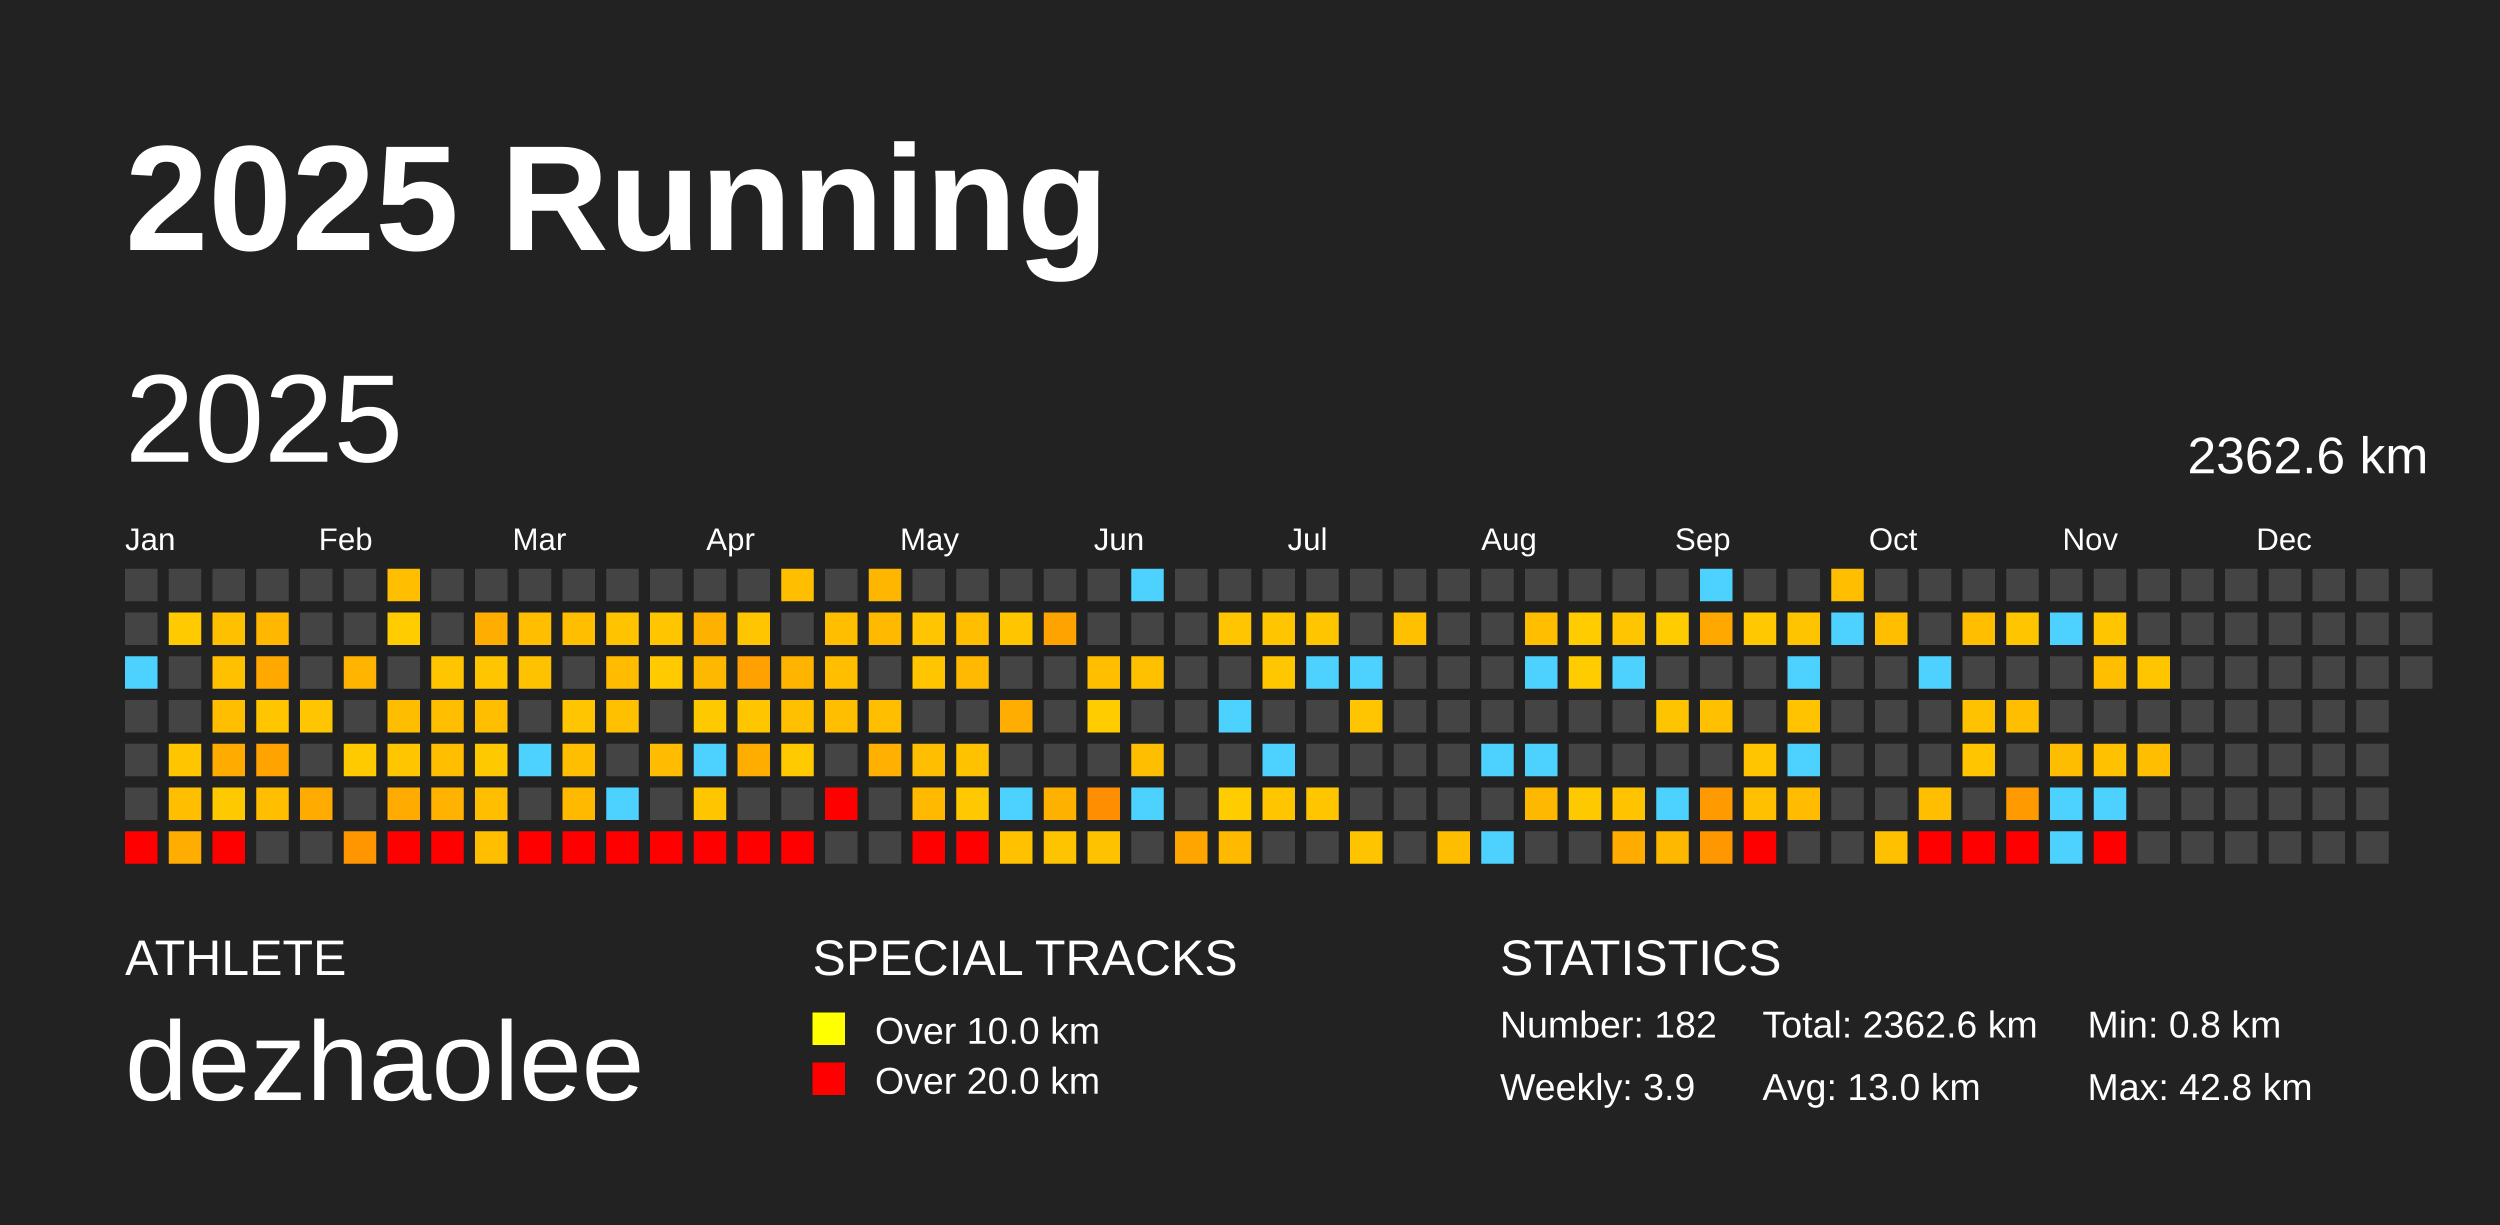
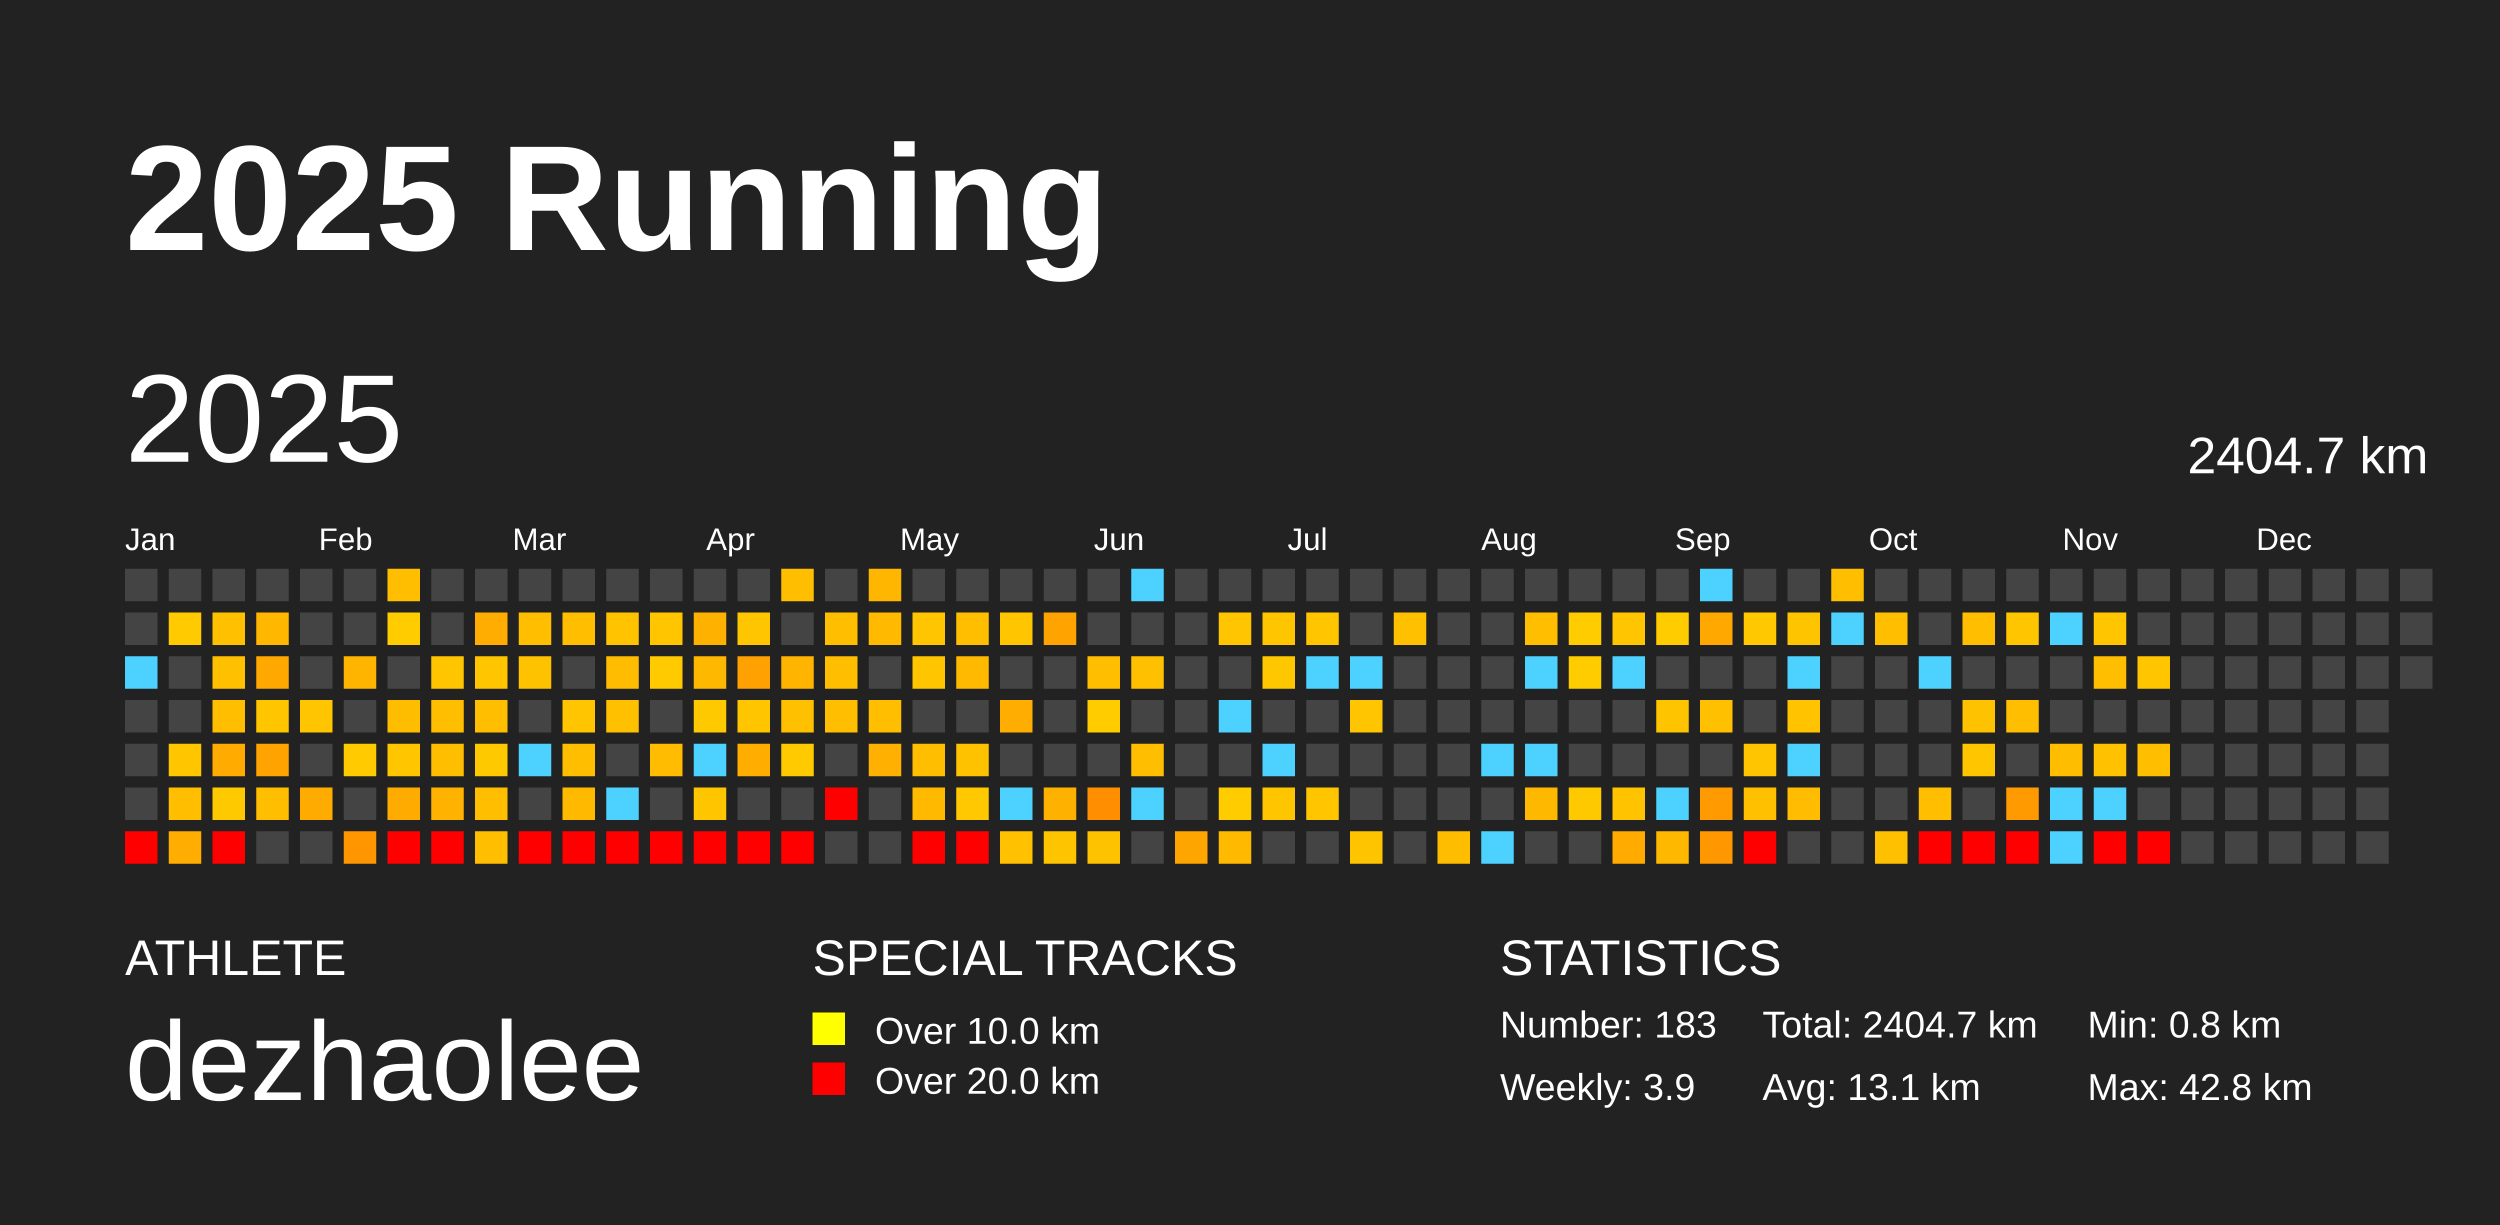
<svg xmlns="http://www.w3.org/2000/svg" baseProfile="full" height="98mm" version="1.1" viewBox="0,0,200,98" width="200mm">
  <defs />
  <rect fill="#222222" height="98" width="200" x="0" y="0" />
  <text fill="#FFFFFF" style="font-size:12px; font-family:Arial; font-weight:bold;" x="10" y="20">2025 Running</text>
  <text fill="#FFFFFF" style="font-size:4px; font-family:Arial" x="10" y="78">ATHLETE</text>
  <text fill="#FFFFFF" style="font-size:9px; font-family:Arial" x="10" y="88">dezhaolee</text>
  <text fill="#FFFFFF" style="font-size:4px; font-family:Arial" x="65" y="78">SPECIAL TRACKS</text>
  <rect fill="yellow" height="2.6" width="2.6" x="65" y="81" />
  <text fill="#FFFFFF" style="font-size:3px; font-family:Arial" x="70" y="83.5">Over 10.0 km</text>
  <rect fill="red" height="2.6" width="2.6" x="65" y="85" />
  <text fill="#FFFFFF" style="font-size:3px; font-family:Arial" x="70" y="87.5">Over 20.0 km</text>
  <text fill="#FFFFFF" style="font-size:4px; font-family:Arial" x="120" y="78">STATISTICS</text>
-   <text fill="#FFFFFF" style="font-size:3px; font-family:Arial" x="120" y="83">Number: 182</text>
+   <text fill="#FFFFFF" style="font-size:3px; font-family:Arial" x="120" y="83">Number: 183</text>
  <text fill="#FFFFFF" style="font-size:3px; font-family:Arial" x="120" y="88">Weekly: 3.9</text>
-   <text fill="#FFFFFF" style="font-size:3px; font-family:Arial" x="141" y="83">Total: 2362.6 km</text>
-   <text fill="#FFFFFF" style="font-size:3px; font-family:Arial" x="141" y="88">Avg: 13.0 km</text>
+   <text fill="#FFFFFF" style="font-size:3px; font-family:Arial" x="141" y="83">Total: 2404.7 km</text>
+   <text fill="#FFFFFF" style="font-size:3px; font-family:Arial" x="141" y="88">Avg: 13.1 km</text>
  <text fill="#FFFFFF" style="font-size:3px; font-family:Arial" x="167" y="83">Min: 0.8 km</text>
  <text fill="#FFFFFF" style="font-size:3px; font-family:Arial" x="167" y="88">Max: 42.8 km</text>
  <text dominant-baseline="hanging" fill="#FFFFFF" style="font-size:10.0px; font-family:Arial;" x="10" y="30">2025</text>
-   <text dominant-baseline="hanging" fill="#FFFFFF" style="font-size:4.125px; font-family:Arial;" x="175" y="35">2362.6 km</text>
+   <text dominant-baseline="hanging" fill="#FFFFFF" style="font-size:4.125px; font-family:Arial;" x="175" y="35">2404.7 km</text>
  <text fill="#FFFFFF" style="font-size:2.5px; font-family:Arial" x="10.0" y="44">Jan</text>
  <text fill="#FFFFFF" style="font-size:2.5px; font-family:Arial" x="25.5" y="44">Feb</text>
  <text fill="#FFFFFF" style="font-size:2.5px; font-family:Arial" x="41.0" y="44">Mar</text>
  <text fill="#FFFFFF" style="font-size:2.5px; font-family:Arial" x="56.5" y="44">Apr</text>
  <text fill="#FFFFFF" style="font-size:2.5px; font-family:Arial" x="72.0" y="44">May</text>
  <text fill="#FFFFFF" style="font-size:2.5px; font-family:Arial" x="87.5" y="44">Jun</text>
  <text fill="#FFFFFF" style="font-size:2.5px; font-family:Arial" x="103.0" y="44">Jul</text>
  <text fill="#FFFFFF" style="font-size:2.5px; font-family:Arial" x="118.5" y="44">Aug</text>
  <text fill="#FFFFFF" style="font-size:2.5px; font-family:Arial" x="134.0" y="44">Sep</text>
  <text fill="#FFFFFF" style="font-size:2.5px; font-family:Arial" x="149.5" y="44">Oct</text>
  <text fill="#FFFFFF" style="font-size:2.5px; font-family:Arial" x="165.0" y="44">Nov</text>
  <text fill="#FFFFFF" style="font-size:2.5px; font-family:Arial" x="180.5" y="44">Dec</text>
  <rect fill="#444444" height="2.6" width="2.6" x="10.0" y="45.5" />
  <rect fill="#444444" height="2.6" width="2.6" x="10.0" y="49.0" />
  <rect fill="#4dd2ff" height="2.6" width="2.6" x="10.0" y="52.5" />
  <rect fill="#444444" height="2.6" width="2.6" x="10.0" y="56.0" />
  <rect fill="#444444" height="2.6" width="2.6" x="10.0" y="59.5" />
  <rect fill="#444444" height="2.6" width="2.6" x="10.0" y="63.0" />
  <rect fill="red" height="2.6" width="2.6" x="10.0" y="66.5" />
  <rect fill="#444444" height="2.6" width="2.6" x="13.5" y="45.5" />
  <rect fill="#ffca00" height="2.6" width="2.6" x="13.5" y="49.0" />
  <rect fill="#444444" height="2.6" width="2.6" x="13.5" y="52.5" />
  <rect fill="#444444" height="2.6" width="2.6" x="13.5" y="56.0" />
  <rect fill="#ffc600" height="2.6" width="2.6" x="13.5" y="59.5" />
  <rect fill="#ffbe00" height="2.6" width="2.6" x="13.5" y="63.0" />
  <rect fill="#ffad00" height="2.6" width="2.6" x="13.5" y="66.5" />
  <rect fill="#444444" height="2.6" width="2.6" x="17.0" y="45.5" />
  <rect fill="#ffc000" height="2.6" width="2.6" x="17.0" y="49.0" />
  <rect fill="#ffc000" height="2.6" width="2.6" x="17.0" y="52.5" />
  <rect fill="#ffbf00" height="2.6" width="2.6" x="17.0" y="56.0" />
  <rect fill="#ffab00" height="2.6" width="2.6" x="17.0" y="59.5" />
  <rect fill="#ffc900" height="2.6" width="2.6" x="17.0" y="63.0" />
  <rect fill="red" height="2.6" width="2.6" x="17.0" y="66.5" />
  <rect fill="#444444" height="2.6" width="2.6" x="20.5" y="45.5" />
  <rect fill="#ffb700" height="2.6" width="2.6" x="20.5" y="49.0" />
  <rect fill="#ffa800" height="2.6" width="2.6" x="20.5" y="52.5" />
  <rect fill="#ffc600" height="2.6" width="2.6" x="20.5" y="56.0" />
  <rect fill="#ffa300" height="2.6" width="2.6" x="20.5" y="59.5" />
  <rect fill="#ffbe00" height="2.6" width="2.6" x="20.5" y="63.0" />
  <rect fill="#444444" height="2.6" width="2.6" x="20.5" y="66.5" />
  <rect fill="#444444" height="2.6" width="2.6" x="24.0" y="45.5" />
  <rect fill="#444444" height="2.6" width="2.6" x="24.0" y="49.0" />
  <rect fill="#444444" height="2.6" width="2.6" x="24.0" y="52.5" />
  <rect fill="#ffc500" height="2.6" width="2.6" x="24.0" y="56.0" />
  <rect fill="#444444" height="2.6" width="2.6" x="24.0" y="59.5" />
  <rect fill="#ffab00" height="2.6" width="2.6" x="24.0" y="63.0" />
  <rect fill="#444444" height="2.6" width="2.6" x="24.0" y="66.5" />
  <rect fill="#444444" height="2.6" width="2.6" x="27.5" y="45.5" />
  <rect fill="#444444" height="2.6" width="2.6" x="27.5" y="49.0" />
  <rect fill="#ffb500" height="2.6" width="2.6" x="27.5" y="52.5" />
  <rect fill="#444444" height="2.6" width="2.6" x="27.5" y="56.0" />
  <rect fill="#ffca00" height="2.6" width="2.6" x="27.5" y="59.5" />
  <rect fill="#444444" height="2.6" width="2.6" x="27.5" y="63.0" />
  <rect fill="#ff9600" height="2.6" width="2.6" x="27.5" y="66.5" />
  <rect fill="#ffbf00" height="2.6" width="2.6" x="31.0" y="45.5" />
  <rect fill="#ffcc00" height="2.6" width="2.6" x="31.0" y="49.0" />
  <rect fill="#444444" height="2.6" width="2.6" x="31.0" y="52.5" />
  <rect fill="#ffbd00" height="2.6" width="2.6" x="31.0" y="56.0" />
  <rect fill="#ffc600" height="2.6" width="2.6" x="31.0" y="59.5" />
  <rect fill="#ffab00" height="2.6" width="2.6" x="31.0" y="63.0" />
  <rect fill="red" height="2.6" width="2.6" x="31.0" y="66.5" />
  <rect fill="#444444" height="2.6" width="2.6" x="34.5" y="45.5" />
  <rect fill="#444444" height="2.6" width="2.6" x="34.5" y="49.0" />
  <rect fill="#ffc600" height="2.6" width="2.6" x="34.5" y="52.5" />
  <rect fill="#ffbf00" height="2.6" width="2.6" x="34.5" y="56.0" />
  <rect fill="#ffbf00" height="2.6" width="2.6" x="34.5" y="59.5" />
  <rect fill="#ffb300" height="2.6" width="2.6" x="34.5" y="63.0" />
  <rect fill="red" height="2.6" width="2.6" x="34.5" y="66.5" />
  <rect fill="#444444" height="2.6" width="2.6" x="38.0" y="45.5" />
  <rect fill="#ffad00" height="2.6" width="2.6" x="38.0" y="49.0" />
  <rect fill="#ffc600" height="2.6" width="2.6" x="38.0" y="52.5" />
  <rect fill="#ffbf00" height="2.6" width="2.6" x="38.0" y="56.0" />
  <rect fill="#ffc900" height="2.6" width="2.6" x="38.0" y="59.5" />
  <rect fill="#ffbf00" height="2.6" width="2.6" x="38.0" y="63.0" />
  <rect fill="#ffbf00" height="2.6" width="2.6" x="38.0" y="66.5" />
  <rect fill="#444444" height="2.6" width="2.6" x="41.5" y="45.5" />
  <rect fill="#ffbf00" height="2.6" width="2.6" x="41.5" y="49.0" />
  <rect fill="#ffc200" height="2.6" width="2.6" x="41.5" y="52.5" />
  <rect fill="#444444" height="2.6" width="2.6" x="41.5" y="56.0" />
  <rect fill="#4dd2ff" height="2.6" width="2.6" x="41.5" y="59.5" />
  <rect fill="#444444" height="2.6" width="2.6" x="41.5" y="63.0" />
  <rect fill="red" height="2.6" width="2.6" x="41.5" y="66.5" />
  <rect fill="#444444" height="2.6" width="2.6" x="45.0" y="45.5" />
  <rect fill="#ffbf00" height="2.6" width="2.6" x="45.0" y="49.0" />
  <rect fill="#444444" height="2.6" width="2.6" x="45.0" y="52.5" />
  <rect fill="#ffc500" height="2.6" width="2.6" x="45.0" y="56.0" />
  <rect fill="#ffbf00" height="2.6" width="2.6" x="45.0" y="59.5" />
  <rect fill="#ffba00" height="2.6" width="2.6" x="45.0" y="63.0" />
  <rect fill="red" height="2.6" width="2.6" x="45.0" y="66.5" />
  <rect fill="#444444" height="2.6" width="2.6" x="48.5" y="45.5" />
  <rect fill="#ffc300" height="2.6" width="2.6" x="48.5" y="49.0" />
  <rect fill="#ffbc00" height="2.6" width="2.6" x="48.5" y="52.5" />
  <rect fill="#ffc000" height="2.6" width="2.6" x="48.5" y="56.0" />
  <rect fill="#444444" height="2.6" width="2.6" x="48.5" y="59.5" />
  <rect fill="#4dd2ff" height="2.6" width="2.6" x="48.5" y="63.0" />
  <rect fill="red" height="2.6" width="2.6" x="48.5" y="66.5" />
  <rect fill="#444444" height="2.6" width="2.6" x="52.0" y="45.5" />
  <rect fill="#ffc600" height="2.6" width="2.6" x="52.0" y="49.0" />
  <rect fill="#ffcb00" height="2.6" width="2.6" x="52.0" y="52.5" />
  <rect fill="#444444" height="2.6" width="2.6" x="52.0" y="56.0" />
  <rect fill="#ffbc00" height="2.6" width="2.6" x="52.0" y="59.5" />
  <rect fill="#444444" height="2.6" width="2.6" x="52.0" y="63.0" />
  <rect fill="red" height="2.6" width="2.6" x="52.0" y="66.5" />
  <rect fill="#444444" height="2.6" width="2.6" x="55.5" y="45.5" />
  <rect fill="#ffb100" height="2.6" width="2.6" x="55.5" y="49.0" />
  <rect fill="#ffb800" height="2.6" width="2.6" x="55.5" y="52.5" />
  <rect fill="#ffc900" height="2.6" width="2.6" x="55.5" y="56.0" />
  <rect fill="#4dd2ff" height="2.6" width="2.6" x="55.5" y="59.5" />
  <rect fill="#ffc600" height="2.6" width="2.6" x="55.5" y="63.0" />
  <rect fill="red" height="2.6" width="2.6" x="55.5" y="66.5" />
  <rect fill="#444444" height="2.6" width="2.6" x="59.0" y="45.5" />
  <rect fill="#ffc500" height="2.6" width="2.6" x="59.0" y="49.0" />
  <rect fill="#ffa100" height="2.6" width="2.6" x="59.0" y="52.5" />
  <rect fill="#ffc600" height="2.6" width="2.6" x="59.0" y="56.0" />
  <rect fill="#ffae00" height="2.6" width="2.6" x="59.0" y="59.5" />
  <rect fill="#444444" height="2.6" width="2.6" x="59.0" y="63.0" />
  <rect fill="red" height="2.6" width="2.6" x="59.0" y="66.5" />
  <rect fill="#ffbe00" height="2.6" width="2.6" x="62.5" y="45.5" />
  <rect fill="#444444" height="2.6" width="2.6" x="62.5" y="49.0" />
  <rect fill="#ffb500" height="2.6" width="2.6" x="62.5" y="52.5" />
  <rect fill="#ffc000" height="2.6" width="2.6" x="62.5" y="56.0" />
  <rect fill="#ffca00" height="2.6" width="2.6" x="62.5" y="59.5" />
  <rect fill="#444444" height="2.6" width="2.6" x="62.5" y="63.0" />
  <rect fill="red" height="2.6" width="2.6" x="62.5" y="66.5" />
  <rect fill="#444444" height="2.6" width="2.6" x="66.0" y="45.5" />
  <rect fill="#ffbf00" height="2.6" width="2.6" x="66.0" y="49.0" />
  <rect fill="#ffbe00" height="2.6" width="2.6" x="66.0" y="52.5" />
  <rect fill="#ffbf00" height="2.6" width="2.6" x="66.0" y="56.0" />
  <rect fill="#444444" height="2.6" width="2.6" x="66.0" y="59.5" />
  <rect fill="red" height="2.6" width="2.6" x="66.0" y="63.0" />
  <rect fill="#444444" height="2.6" width="2.6" x="66.0" y="66.5" />
  <rect fill="#ffb600" height="2.6" width="2.6" x="69.5" y="45.5" />
  <rect fill="#ffba00" height="2.6" width="2.6" x="69.5" y="49.0" />
  <rect fill="#444444" height="2.6" width="2.6" x="69.5" y="52.5" />
  <rect fill="#ffbf00" height="2.6" width="2.6" x="69.5" y="56.0" />
  <rect fill="#ffb000" height="2.6" width="2.6" x="69.5" y="59.5" />
  <rect fill="#444444" height="2.6" width="2.6" x="69.5" y="63.0" />
  <rect fill="#444444" height="2.6" width="2.6" x="69.5" y="66.5" />
  <rect fill="#444444" height="2.6" width="2.6" x="73.0" y="45.5" />
  <rect fill="#ffc500" height="2.6" width="2.6" x="73.0" y="49.0" />
  <rect fill="#ffc600" height="2.6" width="2.6" x="73.0" y="52.5" />
  <rect fill="#444444" height="2.6" width="2.6" x="73.0" y="56.0" />
  <rect fill="#ffbf00" height="2.6" width="2.6" x="73.0" y="59.5" />
  <rect fill="#ffba00" height="2.6" width="2.6" x="73.0" y="63.0" />
  <rect fill="red" height="2.6" width="2.6" x="73.0" y="66.5" />
  <rect fill="#444444" height="2.6" width="2.6" x="76.5" y="45.5" />
  <rect fill="#ffbf00" height="2.6" width="2.6" x="76.5" y="49.0" />
  <rect fill="#ffb900" height="2.6" width="2.6" x="76.5" y="52.5" />
  <rect fill="#444444" height="2.6" width="2.6" x="76.5" y="56.0" />
  <rect fill="#ffc200" height="2.6" width="2.6" x="76.5" y="59.5" />
  <rect fill="#ffc800" height="2.6" width="2.6" x="76.5" y="63.0" />
  <rect fill="red" height="2.6" width="2.6" x="76.5" y="66.5" />
  <rect fill="#444444" height="2.6" width="2.6" x="80.0" y="45.5" />
  <rect fill="#ffc600" height="2.6" width="2.6" x="80.0" y="49.0" />
  <rect fill="#444444" height="2.6" width="2.6" x="80.0" y="52.5" />
  <rect fill="#ffad00" height="2.6" width="2.6" x="80.0" y="56.0" />
  <rect fill="#444444" height="2.6" width="2.6" x="80.0" y="59.5" />
  <rect fill="#4dd2ff" height="2.6" width="2.6" x="80.0" y="63.0" />
  <rect fill="#ffc100" height="2.6" width="2.6" x="80.0" y="66.5" />
  <rect fill="#444444" height="2.6" width="2.6" x="83.5" y="45.5" />
  <rect fill="#ffa300" height="2.6" width="2.6" x="83.5" y="49.0" />
  <rect fill="#444444" height="2.6" width="2.6" x="83.5" y="52.5" />
  <rect fill="#444444" height="2.6" width="2.6" x="83.5" y="56.0" />
  <rect fill="#444444" height="2.6" width="2.6" x="83.5" y="59.5" />
  <rect fill="#ffb100" height="2.6" width="2.6" x="83.5" y="63.0" />
  <rect fill="#ffc400" height="2.6" width="2.6" x="83.5" y="66.5" />
  <rect fill="#444444" height="2.6" width="2.6" x="87.0" y="45.5" />
  <rect fill="#444444" height="2.6" width="2.6" x="87.0" y="49.0" />
  <rect fill="#ffbf00" height="2.6" width="2.6" x="87.0" y="52.5" />
  <rect fill="#ffcc00" height="2.6" width="2.6" x="87.0" y="56.0" />
  <rect fill="#444444" height="2.6" width="2.6" x="87.0" y="59.5" />
  <rect fill="#ff8f00" height="2.6" width="2.6" x="87.0" y="63.0" />
  <rect fill="#ffc200" height="2.6" width="2.6" x="87.0" y="66.5" />
  <rect fill="#4dd2ff" height="2.6" width="2.6" x="90.5" y="45.5" />
  <rect fill="#444444" height="2.6" width="2.6" x="90.5" y="49.0" />
  <rect fill="#ffc000" height="2.6" width="2.6" x="90.5" y="52.5" />
  <rect fill="#444444" height="2.6" width="2.6" x="90.5" y="56.0" />
  <rect fill="#ffbf00" height="2.6" width="2.6" x="90.5" y="59.5" />
  <rect fill="#4dd2ff" height="2.6" width="2.6" x="90.5" y="63.0" />
  <rect fill="#444444" height="2.6" width="2.6" x="90.5" y="66.5" />
  <rect fill="#444444" height="2.6" width="2.6" x="94.0" y="45.5" />
  <rect fill="#444444" height="2.6" width="2.6" x="94.0" y="49.0" />
  <rect fill="#444444" height="2.6" width="2.6" x="94.0" y="52.5" />
  <rect fill="#444444" height="2.6" width="2.6" x="94.0" y="56.0" />
  <rect fill="#444444" height="2.6" width="2.6" x="94.0" y="59.5" />
  <rect fill="#444444" height="2.6" width="2.6" x="94.0" y="63.0" />
  <rect fill="#ffa500" height="2.6" width="2.6" x="94.0" y="66.5" />
  <rect fill="#444444" height="2.6" width="2.6" x="97.5" y="45.5" />
  <rect fill="#ffc500" height="2.6" width="2.6" x="97.5" y="49.0" />
  <rect fill="#444444" height="2.6" width="2.6" x="97.5" y="52.5" />
  <rect fill="#4dd2ff" height="2.6" width="2.6" x="97.5" y="56.0" />
  <rect fill="#444444" height="2.6" width="2.6" x="97.5" y="59.5" />
  <rect fill="#ffcc00" height="2.6" width="2.6" x="97.5" y="63.0" />
  <rect fill="#ffba00" height="2.6" width="2.6" x="97.5" y="66.5" />
  <rect fill="#444444" height="2.6" width="2.6" x="101.0" y="45.5" />
  <rect fill="#ffc600" height="2.6" width="2.6" x="101.0" y="49.0" />
  <rect fill="#ffc700" height="2.6" width="2.6" x="101.0" y="52.5" />
  <rect fill="#444444" height="2.6" width="2.6" x="101.0" y="56.0" />
  <rect fill="#4dd2ff" height="2.6" width="2.6" x="101.0" y="59.5" />
  <rect fill="#ffc600" height="2.6" width="2.6" x="101.0" y="63.0" />
  <rect fill="#444444" height="2.6" width="2.6" x="101.0" y="66.5" />
  <rect fill="#444444" height="2.6" width="2.6" x="104.5" y="45.5" />
  <rect fill="#ffc600" height="2.6" width="2.6" x="104.5" y="49.0" />
  <rect fill="#4dd2ff" height="2.6" width="2.6" x="104.5" y="52.5" />
  <rect fill="#444444" height="2.6" width="2.6" x="104.5" y="56.0" />
  <rect fill="#444444" height="2.6" width="2.6" x="104.5" y="59.5" />
  <rect fill="#ffc600" height="2.6" width="2.6" x="104.5" y="63.0" />
  <rect fill="#444444" height="2.6" width="2.6" x="104.5" y="66.5" />
  <rect fill="#444444" height="2.6" width="2.6" x="108.0" y="45.5" />
  <rect fill="#444444" height="2.6" width="2.6" x="108.0" y="49.0" />
  <rect fill="#4dd2ff" height="2.6" width="2.6" x="108.0" y="52.5" />
  <rect fill="#ffc500" height="2.6" width="2.6" x="108.0" y="56.0" />
  <rect fill="#444444" height="2.6" width="2.6" x="108.0" y="59.5" />
  <rect fill="#444444" height="2.6" width="2.6" x="108.0" y="63.0" />
  <rect fill="#ffc400" height="2.6" width="2.6" x="108.0" y="66.5" />
  <rect fill="#444444" height="2.6" width="2.6" x="111.5" y="45.5" />
  <rect fill="#ffc000" height="2.6" width="2.6" x="111.5" y="49.0" />
  <rect fill="#444444" height="2.6" width="2.6" x="111.5" y="52.5" />
  <rect fill="#444444" height="2.6" width="2.6" x="111.5" y="56.0" />
  <rect fill="#444444" height="2.6" width="2.6" x="111.5" y="59.5" />
  <rect fill="#444444" height="2.6" width="2.6" x="111.5" y="63.0" />
  <rect fill="#444444" height="2.6" width="2.6" x="111.5" y="66.5" />
  <rect fill="#444444" height="2.6" width="2.6" x="115.0" y="45.5" />
  <rect fill="#444444" height="2.6" width="2.6" x="115.0" y="49.0" />
  <rect fill="#444444" height="2.6" width="2.6" x="115.0" y="52.5" />
  <rect fill="#444444" height="2.6" width="2.6" x="115.0" y="56.0" />
  <rect fill="#444444" height="2.6" width="2.6" x="115.0" y="59.5" />
  <rect fill="#444444" height="2.6" width="2.6" x="115.0" y="63.0" />
  <rect fill="#ffbd00" height="2.6" width="2.6" x="115.0" y="66.5" />
  <rect fill="#444444" height="2.6" width="2.6" x="118.5" y="45.5" />
  <rect fill="#444444" height="2.6" width="2.6" x="118.5" y="49.0" />
  <rect fill="#444444" height="2.6" width="2.6" x="118.5" y="52.5" />
  <rect fill="#444444" height="2.6" width="2.6" x="118.5" y="56.0" />
  <rect fill="#4dd2ff" height="2.6" width="2.6" x="118.5" y="59.5" />
  <rect fill="#444444" height="2.6" width="2.6" x="118.5" y="63.0" />
  <rect fill="#4dd2ff" height="2.6" width="2.6" x="118.5" y="66.5" />
  <rect fill="#444444" height="2.6" width="2.6" x="122.0" y="45.5" />
  <rect fill="#ffbf00" height="2.6" width="2.6" x="122.0" y="49.0" />
  <rect fill="#4dd2ff" height="2.6" width="2.6" x="122.0" y="52.5" />
  <rect fill="#444444" height="2.6" width="2.6" x="122.0" y="56.0" />
  <rect fill="#4dd2ff" height="2.6" width="2.6" x="122.0" y="59.5" />
  <rect fill="#ffb800" height="2.6" width="2.6" x="122.0" y="63.0" />
  <rect fill="#444444" height="2.6" width="2.6" x="122.0" y="66.5" />
  <rect fill="#444444" height="2.6" width="2.6" x="125.5" y="45.5" />
  <rect fill="#ffcc00" height="2.6" width="2.6" x="125.5" y="49.0" />
  <rect fill="#ffcc00" height="2.6" width="2.6" x="125.5" y="52.5" />
  <rect fill="#444444" height="2.6" width="2.6" x="125.5" y="56.0" />
  <rect fill="#444444" height="2.6" width="2.6" x="125.5" y="59.5" />
  <rect fill="#ffc900" height="2.6" width="2.6" x="125.5" y="63.0" />
  <rect fill="#444444" height="2.6" width="2.6" x="125.5" y="66.5" />
  <rect fill="#444444" height="2.6" width="2.6" x="129.0" y="45.5" />
  <rect fill="#ffc500" height="2.6" width="2.6" x="129.0" y="49.0" />
  <rect fill="#4dd2ff" height="2.6" width="2.6" x="129.0" y="52.5" />
  <rect fill="#444444" height="2.6" width="2.6" x="129.0" y="56.0" />
  <rect fill="#444444" height="2.6" width="2.6" x="129.0" y="59.5" />
  <rect fill="#ffc300" height="2.6" width="2.6" x="129.0" y="63.0" />
  <rect fill="#ffab00" height="2.6" width="2.6" x="129.0" y="66.5" />
  <rect fill="#444444" height="2.6" width="2.6" x="132.5" y="45.5" />
  <rect fill="#ffcc00" height="2.6" width="2.6" x="132.5" y="49.0" />
  <rect fill="#444444" height="2.6" width="2.6" x="132.5" y="52.5" />
  <rect fill="#ffc400" height="2.6" width="2.6" x="132.5" y="56.0" />
  <rect fill="#444444" height="2.6" width="2.6" x="132.5" y="59.5" />
  <rect fill="#4dd2ff" height="2.6" width="2.6" x="132.5" y="63.0" />
  <rect fill="#ffb800" height="2.6" width="2.6" x="132.5" y="66.5" />
  <rect fill="#4dd2ff" height="2.6" width="2.6" x="136.0" y="45.5" />
  <rect fill="#ffa900" height="2.6" width="2.6" x="136.0" y="49.0" />
  <rect fill="#444444" height="2.6" width="2.6" x="136.0" y="52.5" />
  <rect fill="#ffc000" height="2.6" width="2.6" x="136.0" y="56.0" />
  <rect fill="#444444" height="2.6" width="2.6" x="136.0" y="59.5" />
  <rect fill="#ff9a00" height="2.6" width="2.6" x="136.0" y="63.0" />
  <rect fill="#ff9700" height="2.6" width="2.6" x="136.0" y="66.5" />
  <rect fill="#444444" height="2.6" width="2.6" x="139.5" y="45.5" />
  <rect fill="#ffc800" height="2.6" width="2.6" x="139.5" y="49.0" />
  <rect fill="#444444" height="2.6" width="2.6" x="139.5" y="52.5" />
  <rect fill="#444444" height="2.6" width="2.6" x="139.5" y="56.0" />
  <rect fill="#ffc500" height="2.6" width="2.6" x="139.5" y="59.5" />
  <rect fill="#ffc000" height="2.6" width="2.6" x="139.5" y="63.0" />
  <rect fill="red" height="2.6" width="2.6" x="139.5" y="66.5" />
  <rect fill="#444444" height="2.6" width="2.6" x="143.0" y="45.5" />
  <rect fill="#ffc400" height="2.6" width="2.6" x="143.0" y="49.0" />
  <rect fill="#4dd2ff" height="2.6" width="2.6" x="143.0" y="52.5" />
  <rect fill="#ffc300" height="2.6" width="2.6" x="143.0" y="56.0" />
  <rect fill="#4dd2ff" height="2.6" width="2.6" x="143.0" y="59.5" />
  <rect fill="#ffbc00" height="2.6" width="2.6" x="143.0" y="63.0" />
  <rect fill="#444444" height="2.6" width="2.6" x="143.0" y="66.5" />
  <rect fill="#ffbf00" height="2.6" width="2.6" x="146.5" y="45.5" />
  <rect fill="#4dd2ff" height="2.6" width="2.6" x="146.5" y="49.0" />
  <rect fill="#444444" height="2.6" width="2.6" x="146.5" y="52.5" />
  <rect fill="#444444" height="2.6" width="2.6" x="146.5" y="56.0" />
  <rect fill="#444444" height="2.6" width="2.6" x="146.5" y="59.5" />
  <rect fill="#444444" height="2.6" width="2.6" x="146.5" y="63.0" />
  <rect fill="#444444" height="2.6" width="2.6" x="146.5" y="66.5" />
  <rect fill="#444444" height="2.6" width="2.6" x="150.0" y="45.5" />
  <rect fill="#ffbf00" height="2.6" width="2.6" x="150.0" y="49.0" />
  <rect fill="#444444" height="2.6" width="2.6" x="150.0" y="52.5" />
  <rect fill="#444444" height="2.6" width="2.6" x="150.0" y="56.0" />
  <rect fill="#444444" height="2.6" width="2.6" x="150.0" y="59.5" />
  <rect fill="#444444" height="2.6" width="2.6" x="150.0" y="63.0" />
  <rect fill="#ffc000" height="2.6" width="2.6" x="150.0" y="66.5" />
  <rect fill="#444444" height="2.6" width="2.6" x="153.5" y="45.5" />
  <rect fill="#444444" height="2.6" width="2.6" x="153.5" y="49.0" />
  <rect fill="#4dd2ff" height="2.6" width="2.6" x="153.5" y="52.5" />
  <rect fill="#444444" height="2.6" width="2.6" x="153.5" y="56.0" />
  <rect fill="#444444" height="2.6" width="2.6" x="153.5" y="59.5" />
  <rect fill="#ffbe00" height="2.6" width="2.6" x="153.5" y="63.0" />
  <rect fill="red" height="2.6" width="2.6" x="153.5" y="66.5" />
  <rect fill="#444444" height="2.6" width="2.6" x="157.0" y="45.5" />
  <rect fill="#ffbf00" height="2.6" width="2.6" x="157.0" y="49.0" />
  <rect fill="#444444" height="2.6" width="2.6" x="157.0" y="52.5" />
  <rect fill="#ffc200" height="2.6" width="2.6" x="157.0" y="56.0" />
  <rect fill="#ffc600" height="2.6" width="2.6" x="157.0" y="59.5" />
  <rect fill="#444444" height="2.6" width="2.6" x="157.0" y="63.0" />
  <rect fill="red" height="2.6" width="2.6" x="157.0" y="66.5" />
  <rect fill="#444444" height="2.6" width="2.6" x="160.5" y="45.5" />
  <rect fill="#ffc600" height="2.6" width="2.6" x="160.5" y="49.0" />
  <rect fill="#444444" height="2.6" width="2.6" x="160.5" y="52.5" />
  <rect fill="#ffbe00" height="2.6" width="2.6" x="160.5" y="56.0" />
  <rect fill="#444444" height="2.6" width="2.6" x="160.5" y="59.5" />
  <rect fill="#ff9b00" height="2.6" width="2.6" x="160.5" y="63.0" />
  <rect fill="red" height="2.6" width="2.6" x="160.5" y="66.5" />
  <rect fill="#444444" height="2.6" width="2.6" x="164.0" y="45.5" />
  <rect fill="#4dd2ff" height="2.6" width="2.6" x="164.0" y="49.0" />
  <rect fill="#444444" height="2.6" width="2.6" x="164.0" y="52.5" />
  <rect fill="#444444" height="2.6" width="2.6" x="164.0" y="56.0" />
  <rect fill="#ffbd00" height="2.6" width="2.6" x="164.0" y="59.5" />
  <rect fill="#4dd2ff" height="2.6" width="2.6" x="164.0" y="63.0" />
  <rect fill="#4dd2ff" height="2.6" width="2.6" x="164.0" y="66.5" />
  <rect fill="#444444" height="2.6" width="2.6" x="167.5" y="45.5" />
  <rect fill="#ffc600" height="2.6" width="2.6" x="167.5" y="49.0" />
  <rect fill="#ffbf00" height="2.6" width="2.6" x="167.5" y="52.5" />
  <rect fill="#444444" height="2.6" width="2.6" x="167.5" y="56.0" />
  <rect fill="#ffc100" height="2.6" width="2.6" x="167.5" y="59.5" />
  <rect fill="#4dd2ff" height="2.6" width="2.6" x="167.5" y="63.0" />
  <rect fill="red" height="2.6" width="2.6" x="167.5" y="66.5" />
  <rect fill="#444444" height="2.6" width="2.6" x="171.0" y="45.5" />
  <rect fill="#444444" height="2.6" width="2.6" x="171.0" y="49.0" />
  <rect fill="#ffc600" height="2.6" width="2.6" x="171.0" y="52.5" />
  <rect fill="#444444" height="2.6" width="2.6" x="171.0" y="56.0" />
  <rect fill="#ffbf00" height="2.6" width="2.6" x="171.0" y="59.5" />
  <rect fill="#444444" height="2.6" width="2.6" x="171.0" y="63.0" />
-   <rect fill="#444444" height="2.6" width="2.6" x="171.0" y="66.5" />
+   <rect fill="red" height="2.6" width="2.6" x="171.0" y="66.5" />
  <rect fill="#444444" height="2.6" width="2.6" x="174.5" y="45.5" />
  <rect fill="#444444" height="2.6" width="2.6" x="174.5" y="49.0" />
  <rect fill="#444444" height="2.6" width="2.6" x="174.5" y="52.5" />
  <rect fill="#444444" height="2.6" width="2.6" x="174.5" y="56.0" />
  <rect fill="#444444" height="2.6" width="2.6" x="174.5" y="59.5" />
  <rect fill="#444444" height="2.6" width="2.6" x="174.5" y="63.0" />
  <rect fill="#444444" height="2.6" width="2.6" x="174.5" y="66.5" />
  <rect fill="#444444" height="2.6" width="2.6" x="178.0" y="45.5" />
  <rect fill="#444444" height="2.6" width="2.6" x="178.0" y="49.0" />
  <rect fill="#444444" height="2.6" width="2.6" x="178.0" y="52.5" />
  <rect fill="#444444" height="2.6" width="2.6" x="178.0" y="56.0" />
  <rect fill="#444444" height="2.6" width="2.6" x="178.0" y="59.5" />
  <rect fill="#444444" height="2.6" width="2.6" x="178.0" y="63.0" />
  <rect fill="#444444" height="2.6" width="2.6" x="178.0" y="66.5" />
  <rect fill="#444444" height="2.6" width="2.6" x="181.5" y="45.5" />
  <rect fill="#444444" height="2.6" width="2.6" x="181.5" y="49.0" />
  <rect fill="#444444" height="2.6" width="2.6" x="181.5" y="52.5" />
  <rect fill="#444444" height="2.6" width="2.6" x="181.5" y="56.0" />
  <rect fill="#444444" height="2.6" width="2.6" x="181.5" y="59.5" />
  <rect fill="#444444" height="2.6" width="2.6" x="181.5" y="63.0" />
  <rect fill="#444444" height="2.6" width="2.6" x="181.5" y="66.5" />
  <rect fill="#444444" height="2.6" width="2.6" x="185.0" y="45.5" />
  <rect fill="#444444" height="2.6" width="2.6" x="185.0" y="49.0" />
  <rect fill="#444444" height="2.6" width="2.6" x="185.0" y="52.5" />
  <rect fill="#444444" height="2.6" width="2.6" x="185.0" y="56.0" />
  <rect fill="#444444" height="2.6" width="2.6" x="185.0" y="59.5" />
  <rect fill="#444444" height="2.6" width="2.6" x="185.0" y="63.0" />
  <rect fill="#444444" height="2.6" width="2.6" x="185.0" y="66.5" />
  <rect fill="#444444" height="2.6" width="2.6" x="188.5" y="45.5" />
  <rect fill="#444444" height="2.6" width="2.6" x="188.5" y="49.0" />
  <rect fill="#444444" height="2.6" width="2.6" x="188.5" y="52.5" />
  <rect fill="#444444" height="2.6" width="2.6" x="188.5" y="56.0" />
  <rect fill="#444444" height="2.6" width="2.6" x="188.5" y="59.5" />
  <rect fill="#444444" height="2.6" width="2.6" x="188.5" y="63.0" />
  <rect fill="#444444" height="2.6" width="2.6" x="188.5" y="66.5" />
  <rect fill="#444444" height="2.6" width="2.6" x="192.0" y="45.5" />
  <rect fill="#444444" height="2.6" width="2.6" x="192.0" y="49.0" />
  <rect fill="#444444" height="2.6" width="2.6" x="192.0" y="52.5" />
</svg>
